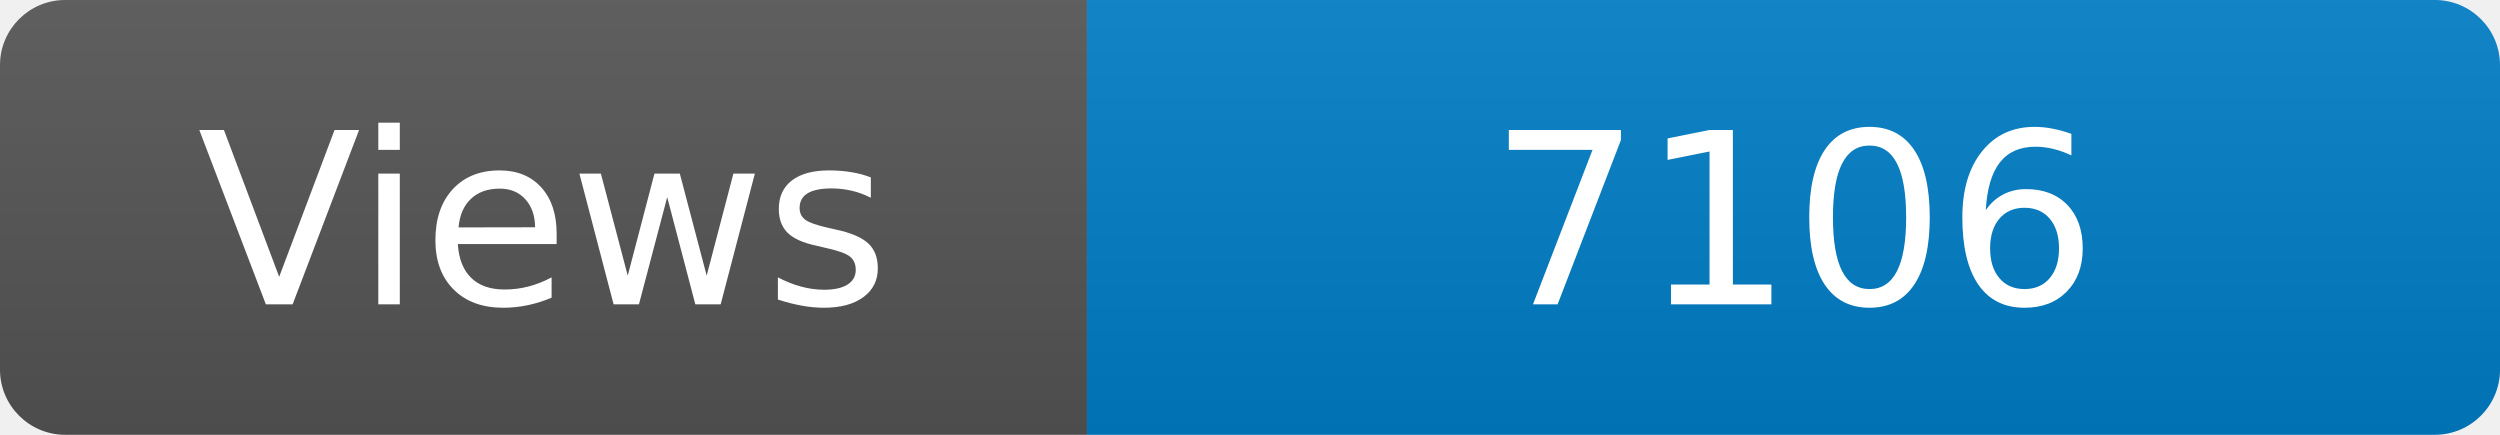
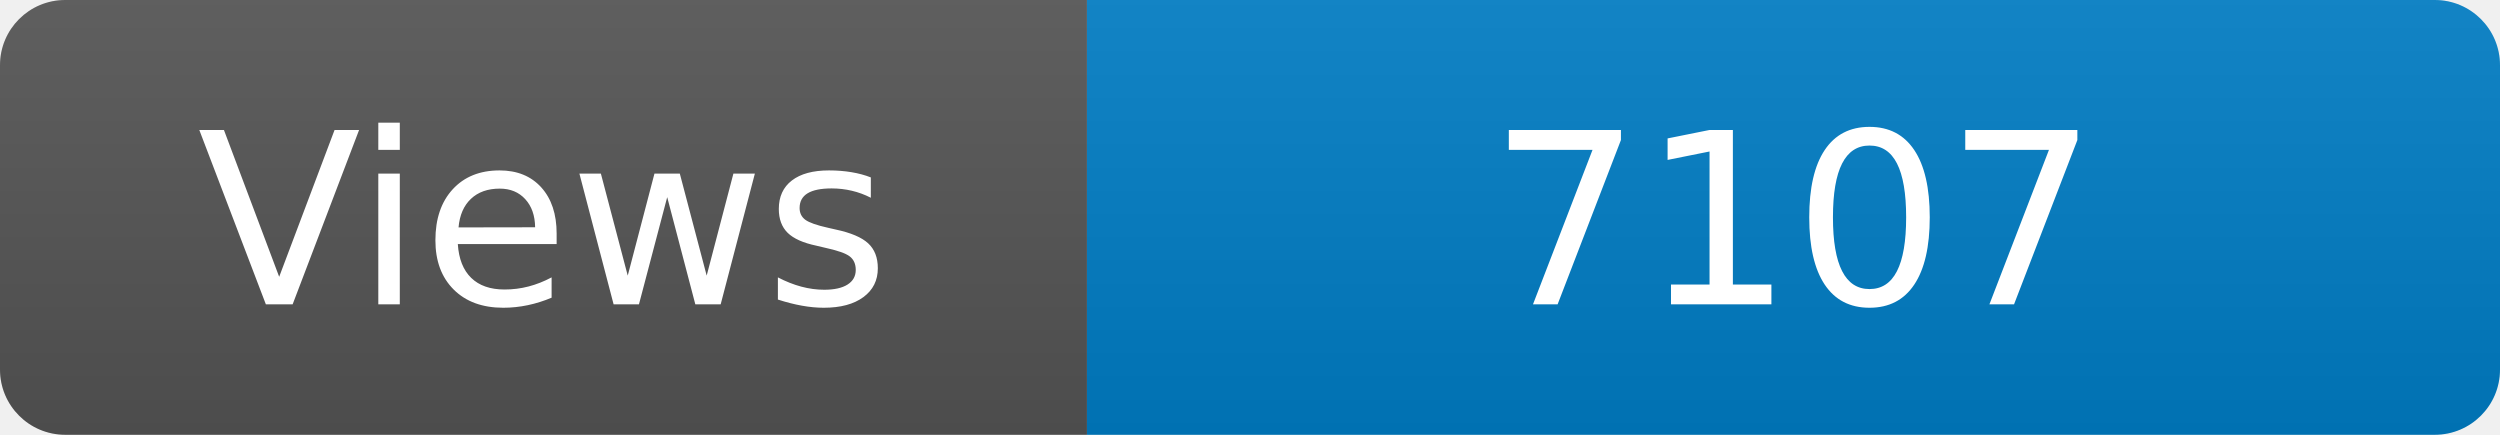
<svg xmlns="http://www.w3.org/2000/svg" width="115" height="20" role="img" aria-label="Maintained?: yes">
  <linearGradient id="s" x2="0" y2="100%">
    <stop offset="0" stop-color="#bbb" stop-opacity=".1" />
    <stop offset="1" stop-opacity=".1" />
  </linearGradient>
  <clipPath id="r">
    <rect width="115" height="20" rx="3" fill="#fff" />
  </clipPath>
  <g clip-path="url(#r)">
    <rect width="50" height="20" fill="#555" />
    <rect x="50" width="160" height="20" fill="#007ec6" />
    <rect width="115" height="20" fill="url(#s)" />
  </g>
  <g fill="#fff" text-anchor="middle" font-family="Verdana,Geneva,DejaVu Sans,sans-serif" font-size="110">
    <text x="250" y="140" transform="scale(.1)" fill="#fff">Views</text>
-     <text x="825" y="140" transform="scale(.1)" fill="#fff">7106</text>
+     <text x="825" y="140" transform="scale(.1)" fill="#fff">7107</text>
  </g>
</svg>
